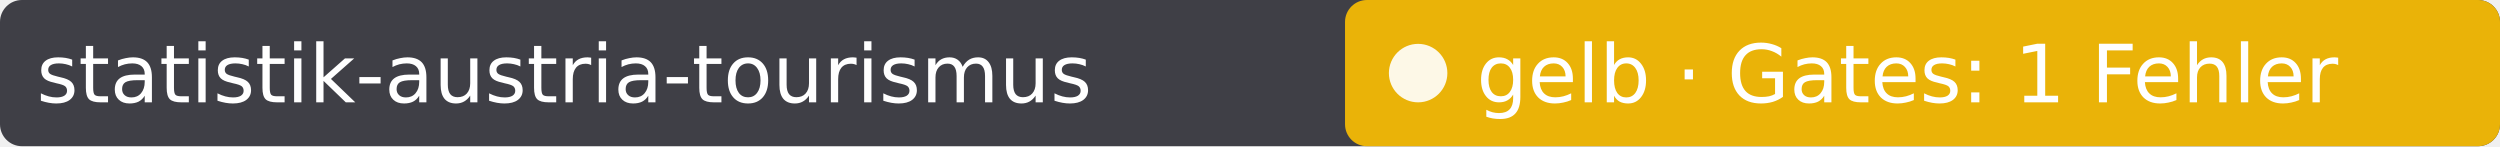
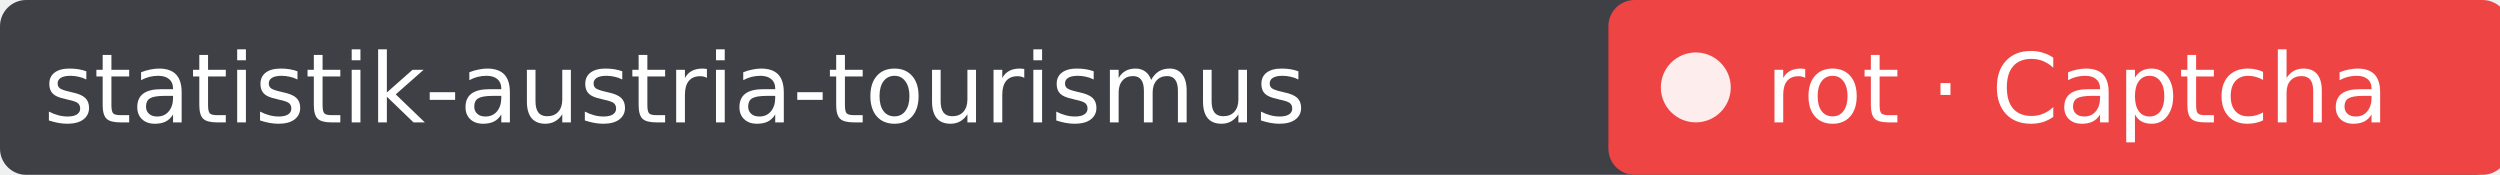
- <svg xmlns="http://www.w3.org/2000/svg" width="342" height="20" role="img" aria-label="statistik-austria-tourismus: gelb · Gates: 1 Fehler">
-   <rect width="342" height="20" rx="3" fill="#3f3f46" />
-   <rect x="184" width="158" height="20" rx="3" fill="#eab308" />
+ <svg xmlns="http://www.w3.org/2000/svg" width="286" height="20" role="img" aria-label="statistik-austria-tourismus: rot · Captcha">
+   <rect width="286" height="20" rx="3" fill="#3f3f46" />
+   <rect x="184" width="103" height="20" rx="3" fill="#ef4444" />
  <circle cx="194" cy="10" r="4" fill="#fff" fill-opacity=".9" />
  <g fill="#fff" font-family="Verdana,DejaVu Sans,sans-serif" font-size="11">
    <text x="5" y="14">statistik-austria-tourismus</text>
-     <text x="202" y="14">gelb · Gates: 1 Fehler</text>
+     <text x="202" y="14">rot · Captcha</text>
  </g>
</svg>
